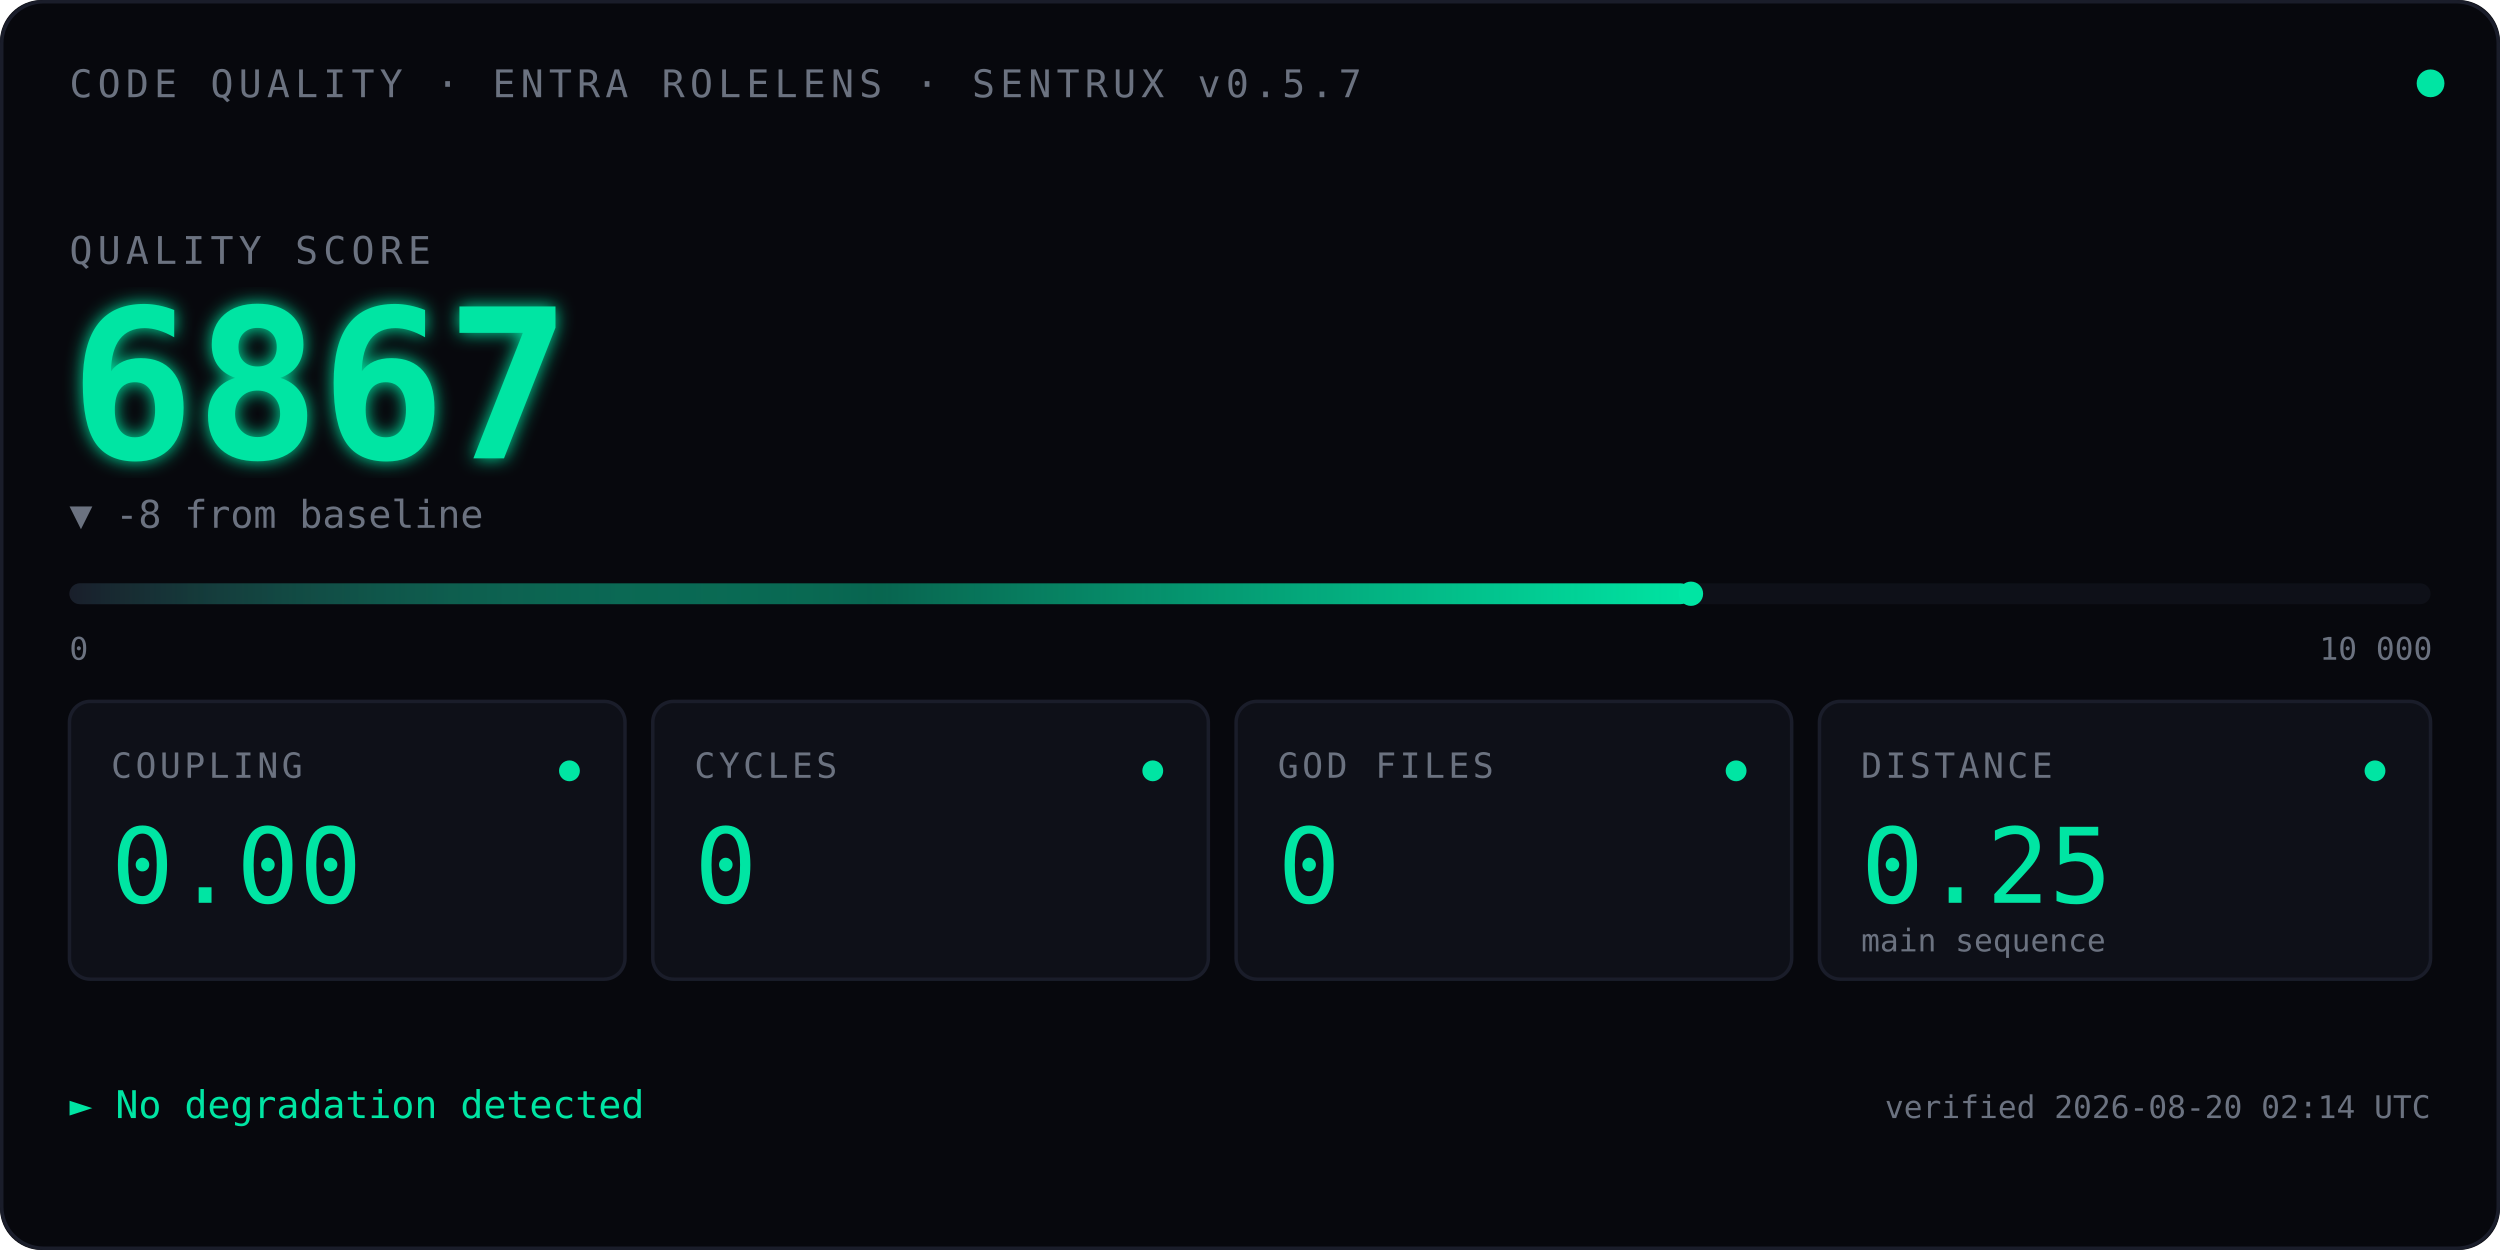
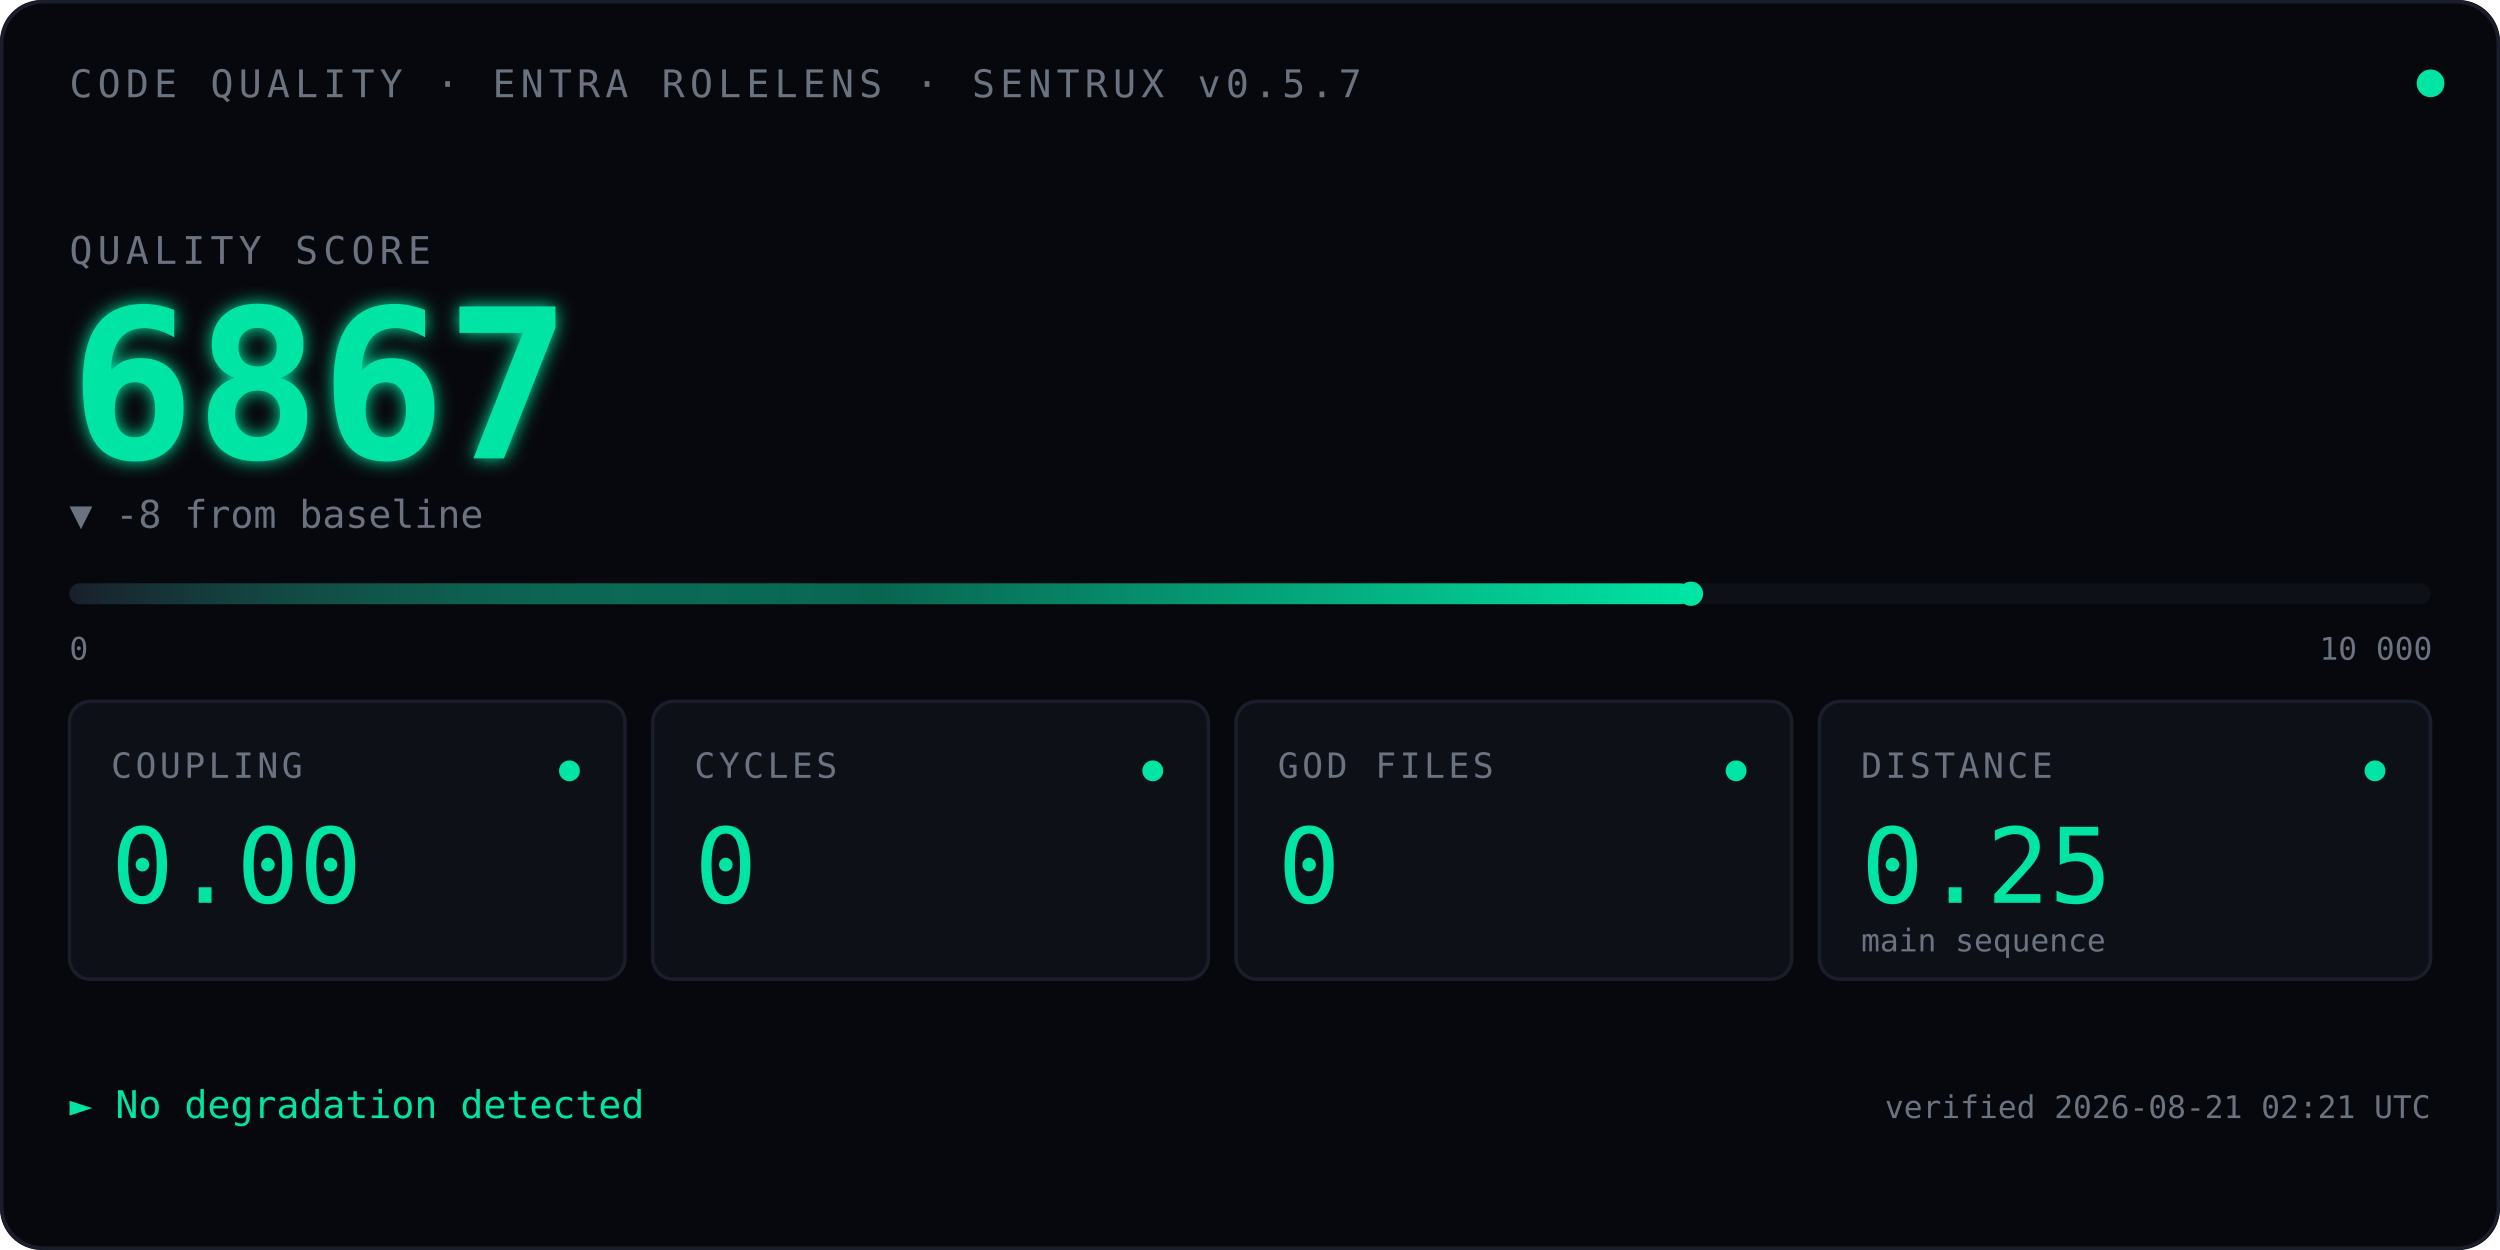
<svg xmlns="http://www.w3.org/2000/svg" viewBox="0 0 720 360" font-family="ui-monospace, 'SF Mono', Menlo, Consolas, monospace">
  <defs>
    <linearGradient id="qbar" x1="0" x2="1" y1="0" y2="0">
      <stop offset="0" stop-color="#1A1D2A" />
      <stop offset="0.5" stop-color="#00E5A3" stop-opacity="0.4" />
      <stop offset="1" stop-color="#00E5A3" />
    </linearGradient>
    <filter id="glow">
      <feGaussianBlur stdDeviation="2.5" result="blur" />
      <feMerge>
        <feMergeNode in="blur" />
        <feMergeNode in="SourceGraphic" />
      </feMerge>
    </filter>
    <linearGradient id="kitt-beam" x1="0" x2="1" y1="0" y2="0">
      <stop offset="0%" stop-color="#00E5A3" stop-opacity="0" />
      <stop offset="25%" stop-color="#00E5A3" stop-opacity="0.55" />
      <stop offset="50%" stop-color="#ffffff" stop-opacity="1" />
      <stop offset="75%" stop-color="#00E5A3" stop-opacity="0.55" />
      <stop offset="100%" stop-color="#00E5A3" stop-opacity="0" />
    </linearGradient>
    <clipPath id="bar-clip">
      <rect x="20" y="164" width="680" height="14" />
    </clipPath>
  </defs>
  <rect width="720" height="360" fill="#07080D" rx="12" />
  <rect x="0.5" y="0.5" width="719" height="359" fill="none" stroke="#1A1D2A" stroke-width="1" rx="12" />
  <text x="20" y="28" font-size="11" fill="#6B7280" letter-spacing="1.5">CODE QUALITY · ENTRA ROLELENS · SENTRUX v0.5.7</text>
  <circle cx="700" cy="24" r="4" fill="#00E5A3">
    <animate attributeName="opacity" values="1;0.35;1" dur="2.4s" repeatCount="indefinite" />
  </circle>
  <text x="20" y="76" font-size="11" fill="#6B7280" letter-spacing="1.5">QUALITY SCORE</text>
  <text x="20" y="132" font-size="60" font-weight="600" fill="#00E5A3" filter="url(#glow)">
    6867
    <animate attributeName="opacity" values="0;1" dur="0.7s" fill="freeze" />
  </text>
  <text x="20" y="152" font-size="11" fill="#6B7280">▼ -8 from baseline</text>
  <rect x="20" y="168" width="680" height="6" fill="#0E1018" rx="3" />
  <rect x="20" y="168" width="467.0" height="6" fill="url(#qbar)" rx="3" />
  <rect x="-60" y="164" width="80" height="14" fill="url(#kitt-beam)" clip-path="url(#bar-clip)">
    <animate attributeName="x" values="-60;700;-60" dur="2.4s" repeatCount="indefinite" calcMode="linear" />
  </rect>
  <circle cx="487.0" cy="171" r="3.5" fill="#00E5A3" />
  <text x="20" y="190" font-size="9" fill="#6B7280">0</text>
  <text x="668" y="190" font-size="9" fill="#6B7280">10 000</text>
  <g transform="translate(20,202)">
    <rect width="160" height="80" fill="#0E1018" stroke="#1A1D2A" rx="6" />
    <text x="12" y="22" font-size="10" fill="#6B7280" letter-spacing="1">COUPLING</text>
    <text x="12" y="58" font-size="30" fill="#00E5A3" font-weight="500">0.00</text>
    <circle cx="144" cy="20" r="3" fill="#00E5A3" />
  </g>
  <g transform="translate(188,202)">
    <rect width="160" height="80" fill="#0E1018" stroke="#1A1D2A" rx="6" />
    <text x="12" y="22" font-size="10" fill="#6B7280" letter-spacing="1">CYCLES</text>
    <text x="12" y="58" font-size="30" fill="#00E5A3" font-weight="500">0</text>
    <circle cx="144" cy="20" r="3" fill="#00E5A3" />
  </g>
  <g transform="translate(356,202)">
    <rect width="160" height="80" fill="#0E1018" stroke="#1A1D2A" rx="6" />
    <text x="12" y="22" font-size="10" fill="#6B7280" letter-spacing="1">GOD FILES</text>
    <text x="12" y="58" font-size="30" fill="#00E5A3" font-weight="500">0</text>
    <circle cx="144" cy="20" r="3" fill="#00E5A3" />
  </g>
  <g transform="translate(524,202)">
    <rect width="176" height="80" fill="#0E1018" stroke="#1A1D2A" rx="6" />
    <text x="12" y="22" font-size="10" fill="#6B7280" letter-spacing="1">DISTANCE</text>
    <text x="12" y="58" font-size="30" fill="#00E5A3" font-weight="500">0.25</text>
    <text x="12" y="72" font-size="9" fill="#6B7280">main sequence</text>
    <circle cx="160" cy="20" r="3" fill="#00E5A3" />
  </g>
  <text x="20" y="322" font-size="11" fill="#00E5A3">► No degradation detected</text>
-   <text x="700" y="322" font-size="9" fill="#6B7280" text-anchor="end">verified 2026-08-20 02:14 UTC</text>
+   <text x="700" y="322" font-size="9" fill="#6B7280" text-anchor="end">verified 2026-08-21 02:21 UTC</text>
</svg>
